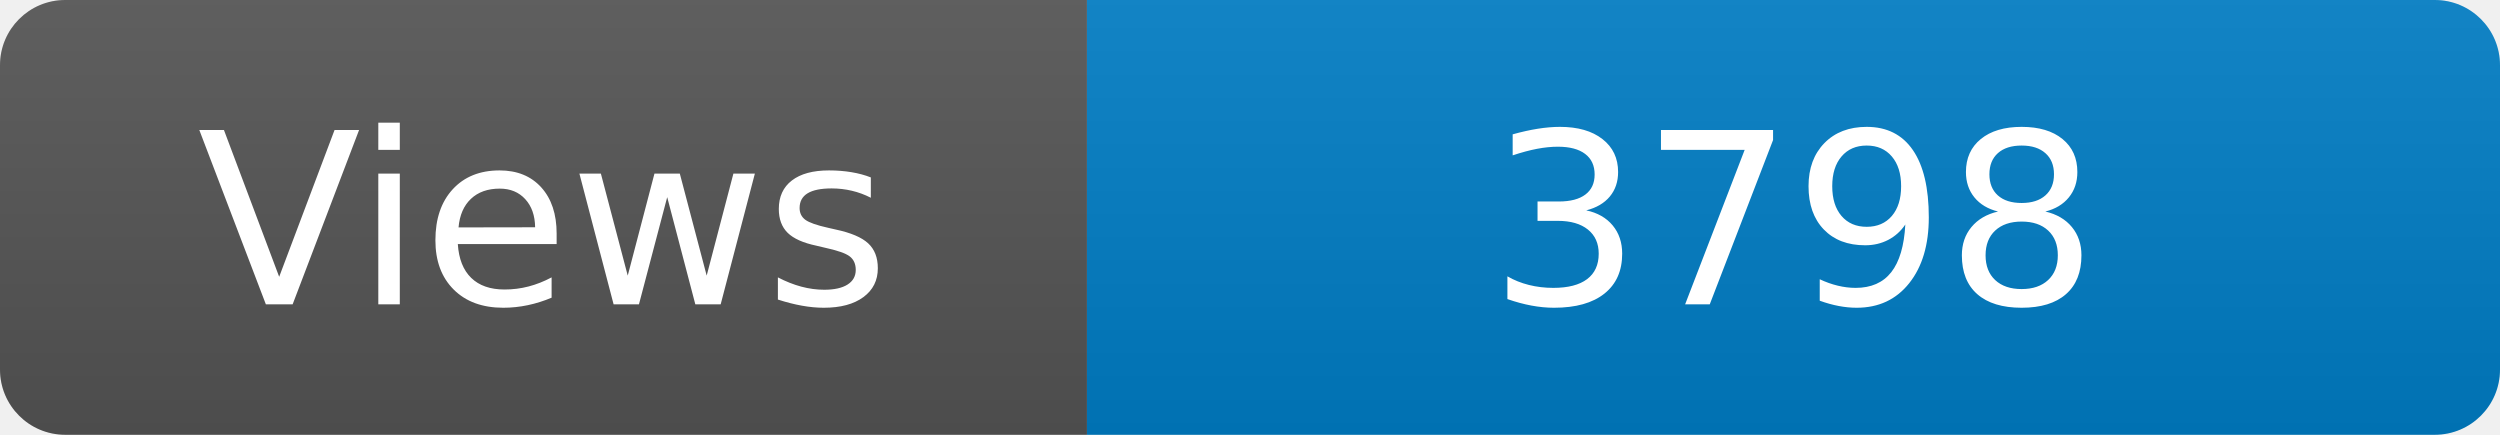
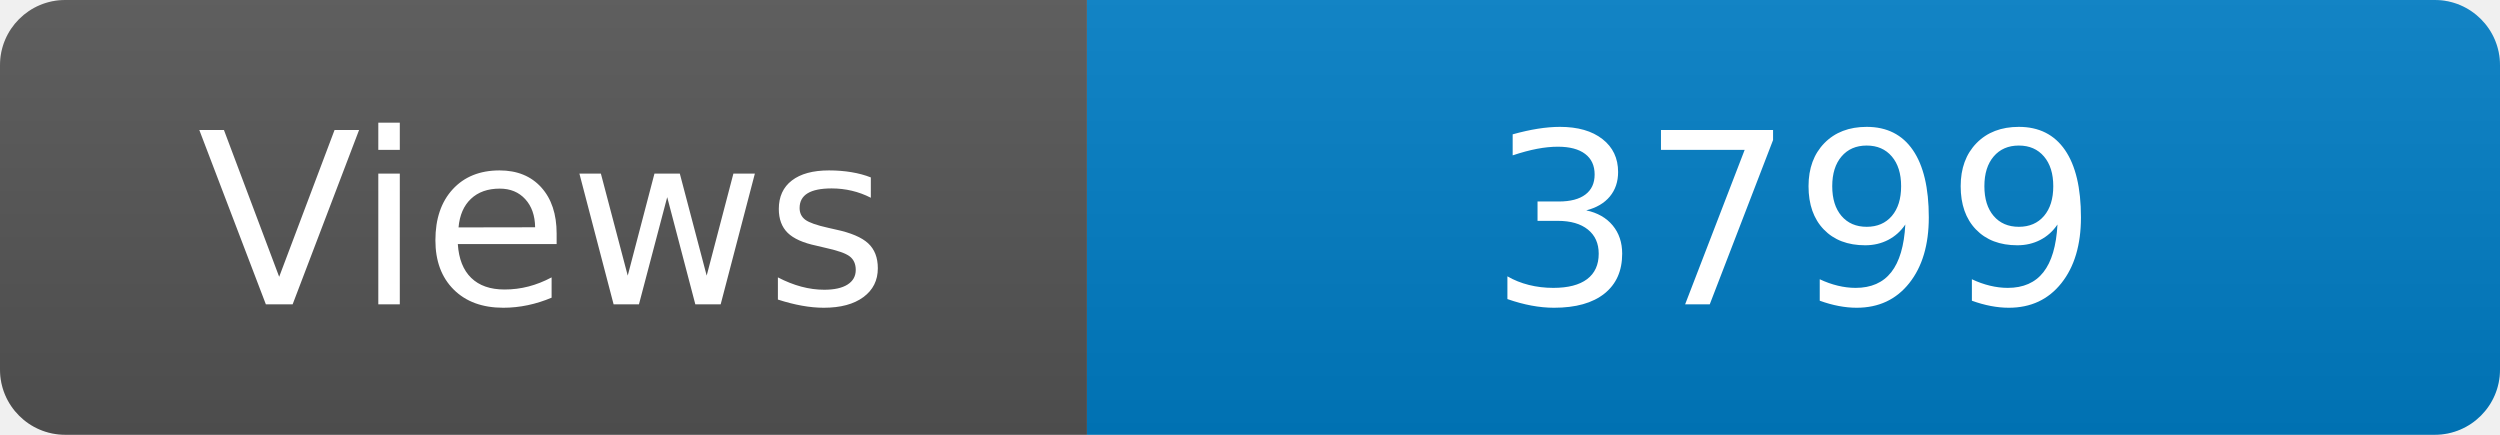
<svg xmlns="http://www.w3.org/2000/svg" width="115" height="20" role="img" aria-label="Maintained?: yes">
  <linearGradient id="s" x2="0" y2="100%">
    <stop offset="0" stop-color="#bbb" stop-opacity=".1" />
    <stop offset="1" stop-opacity=".1" />
  </linearGradient>
  <clipPath id="r">
    <rect width="115" height="20" rx="3" fill="#fff" />
  </clipPath>
  <g clip-path="url(#r)">
    <rect width="50" height="20" fill="#555" />
    <rect x="50" width="160" height="20" fill="#007ec6" />
    <rect width="115" height="20" fill="url(#s)" />
  </g>
  <g fill="#fff" text-anchor="middle" font-family="Verdana,Geneva,DejaVu Sans,sans-serif" font-size="110">
    <text x="250" y="140" transform="scale(.1)" fill="#fff">Views</text>
-     <text x="825" y="140" transform="scale(.1)" fill="#fff">3798</text>
+     <text x="825" y="140" transform="scale(.1)" fill="#fff">3799</text>
  </g>
</svg>
